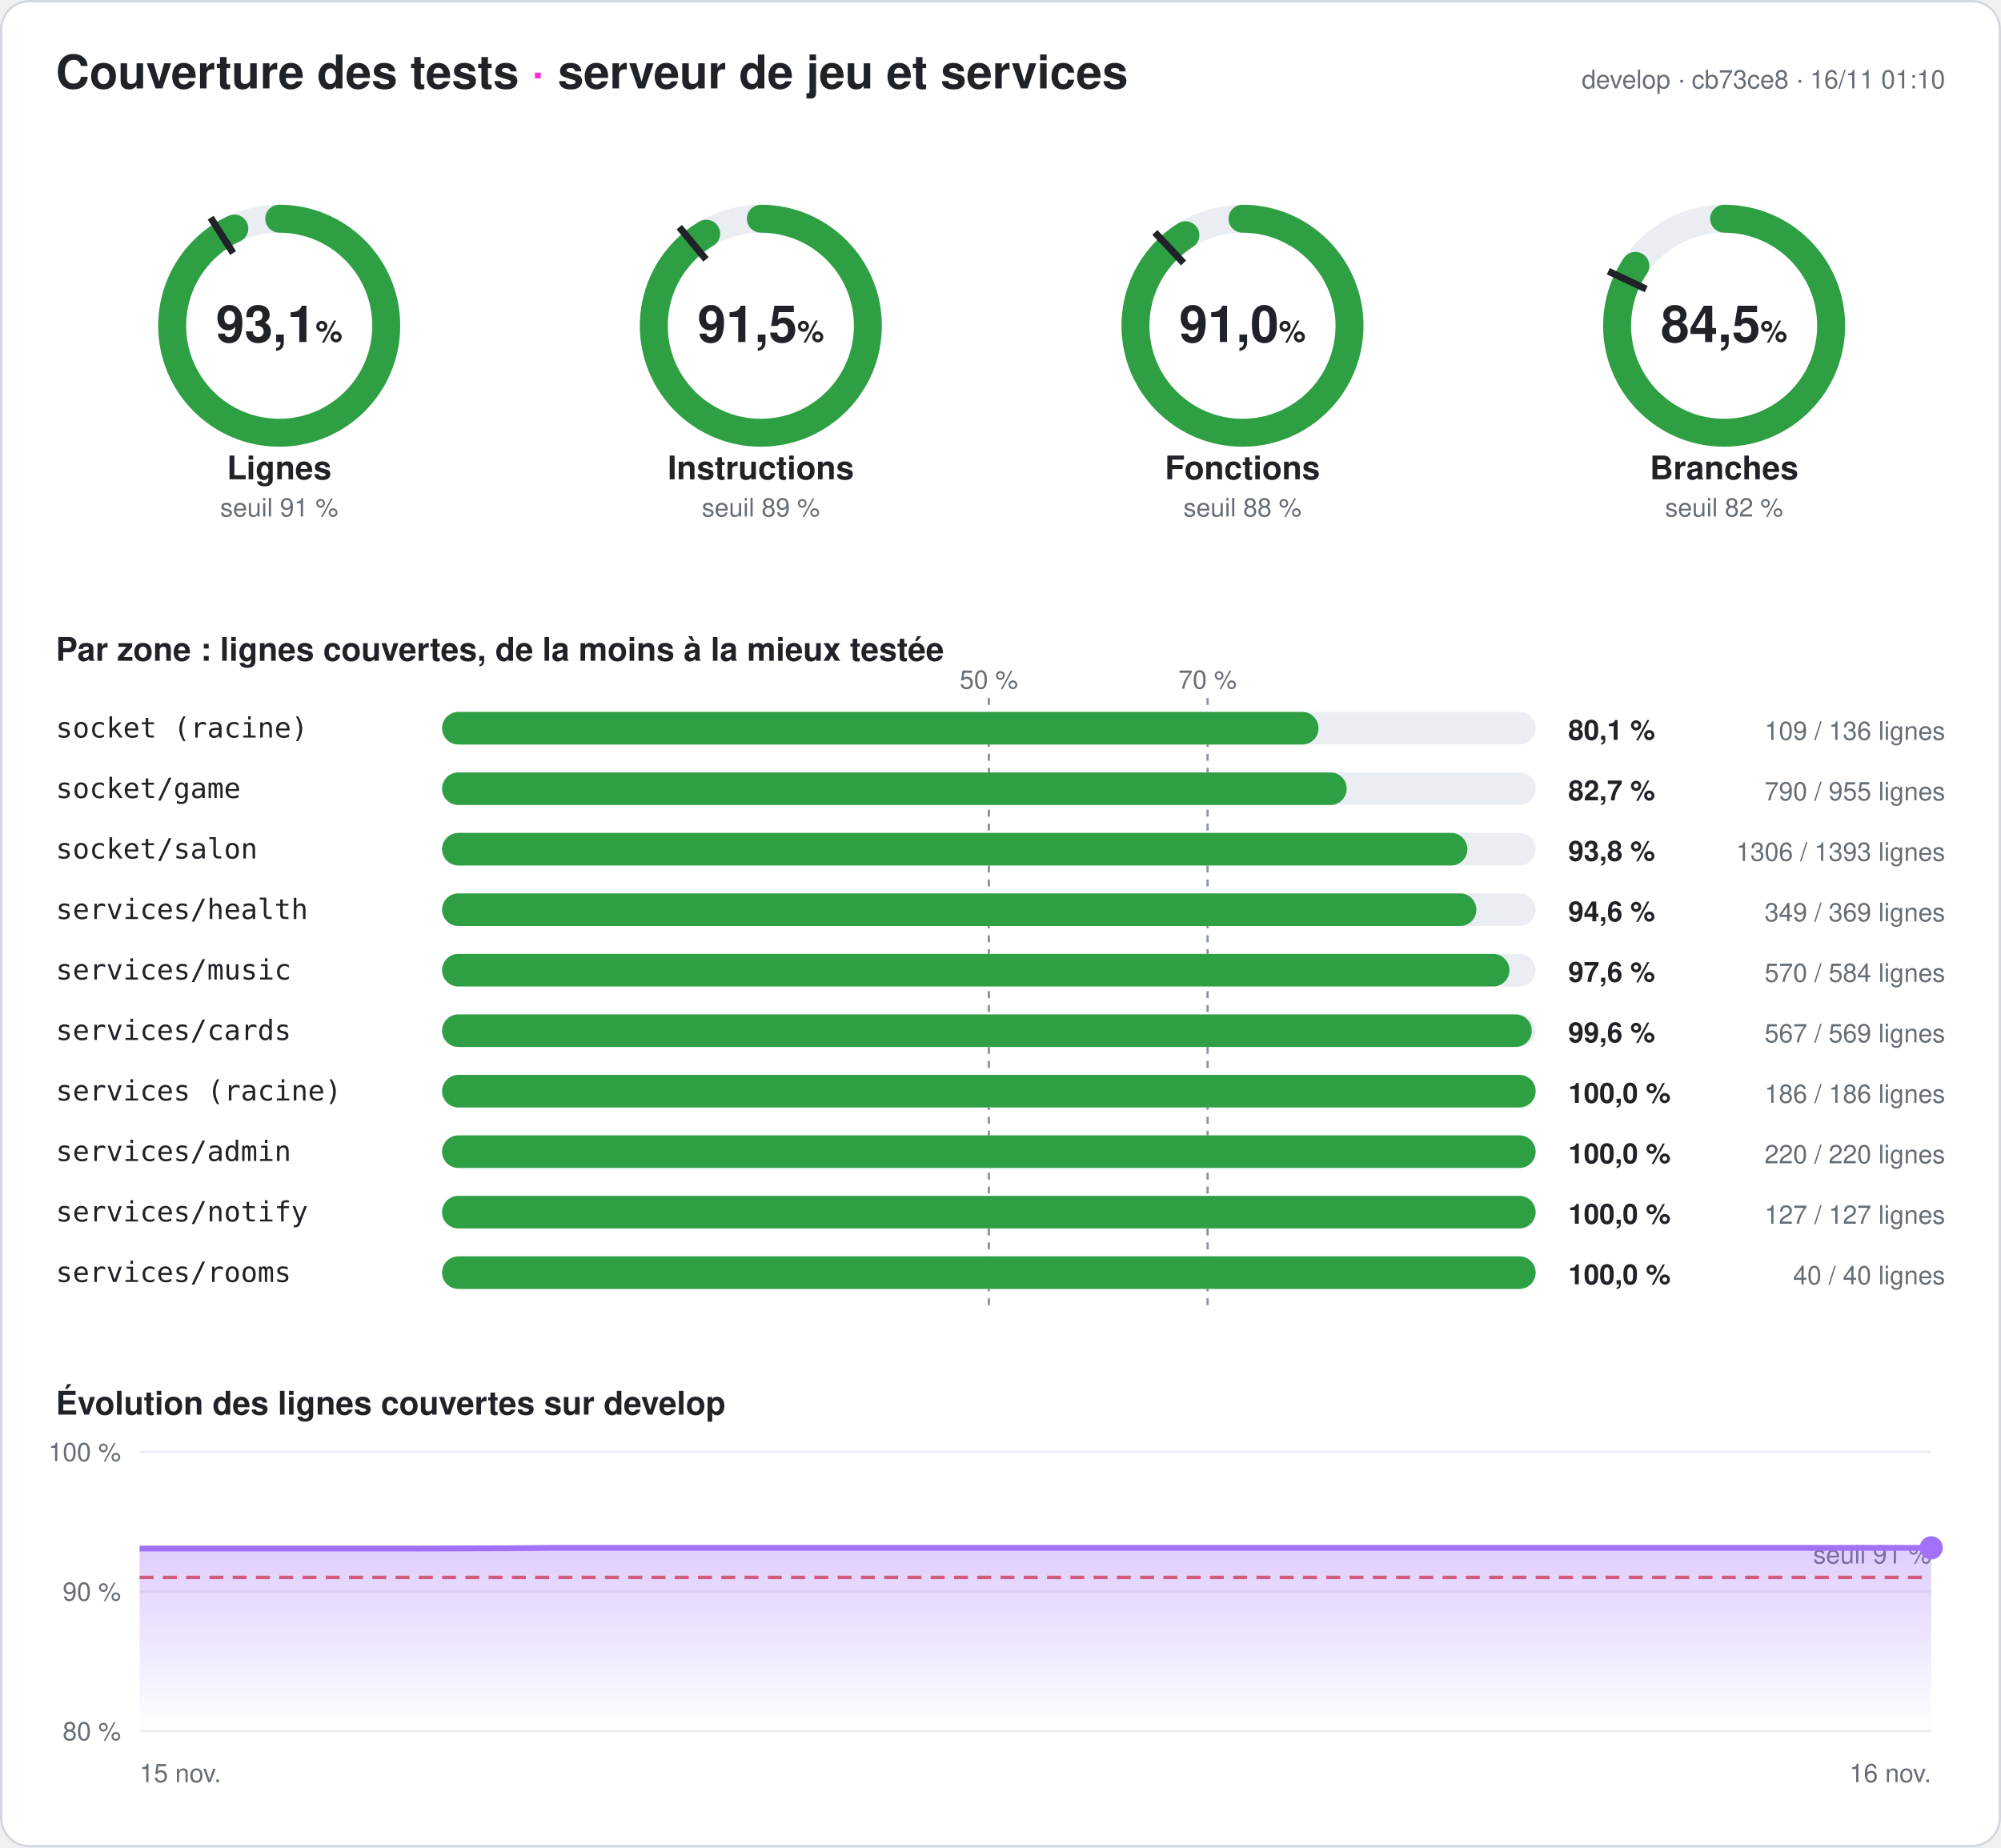
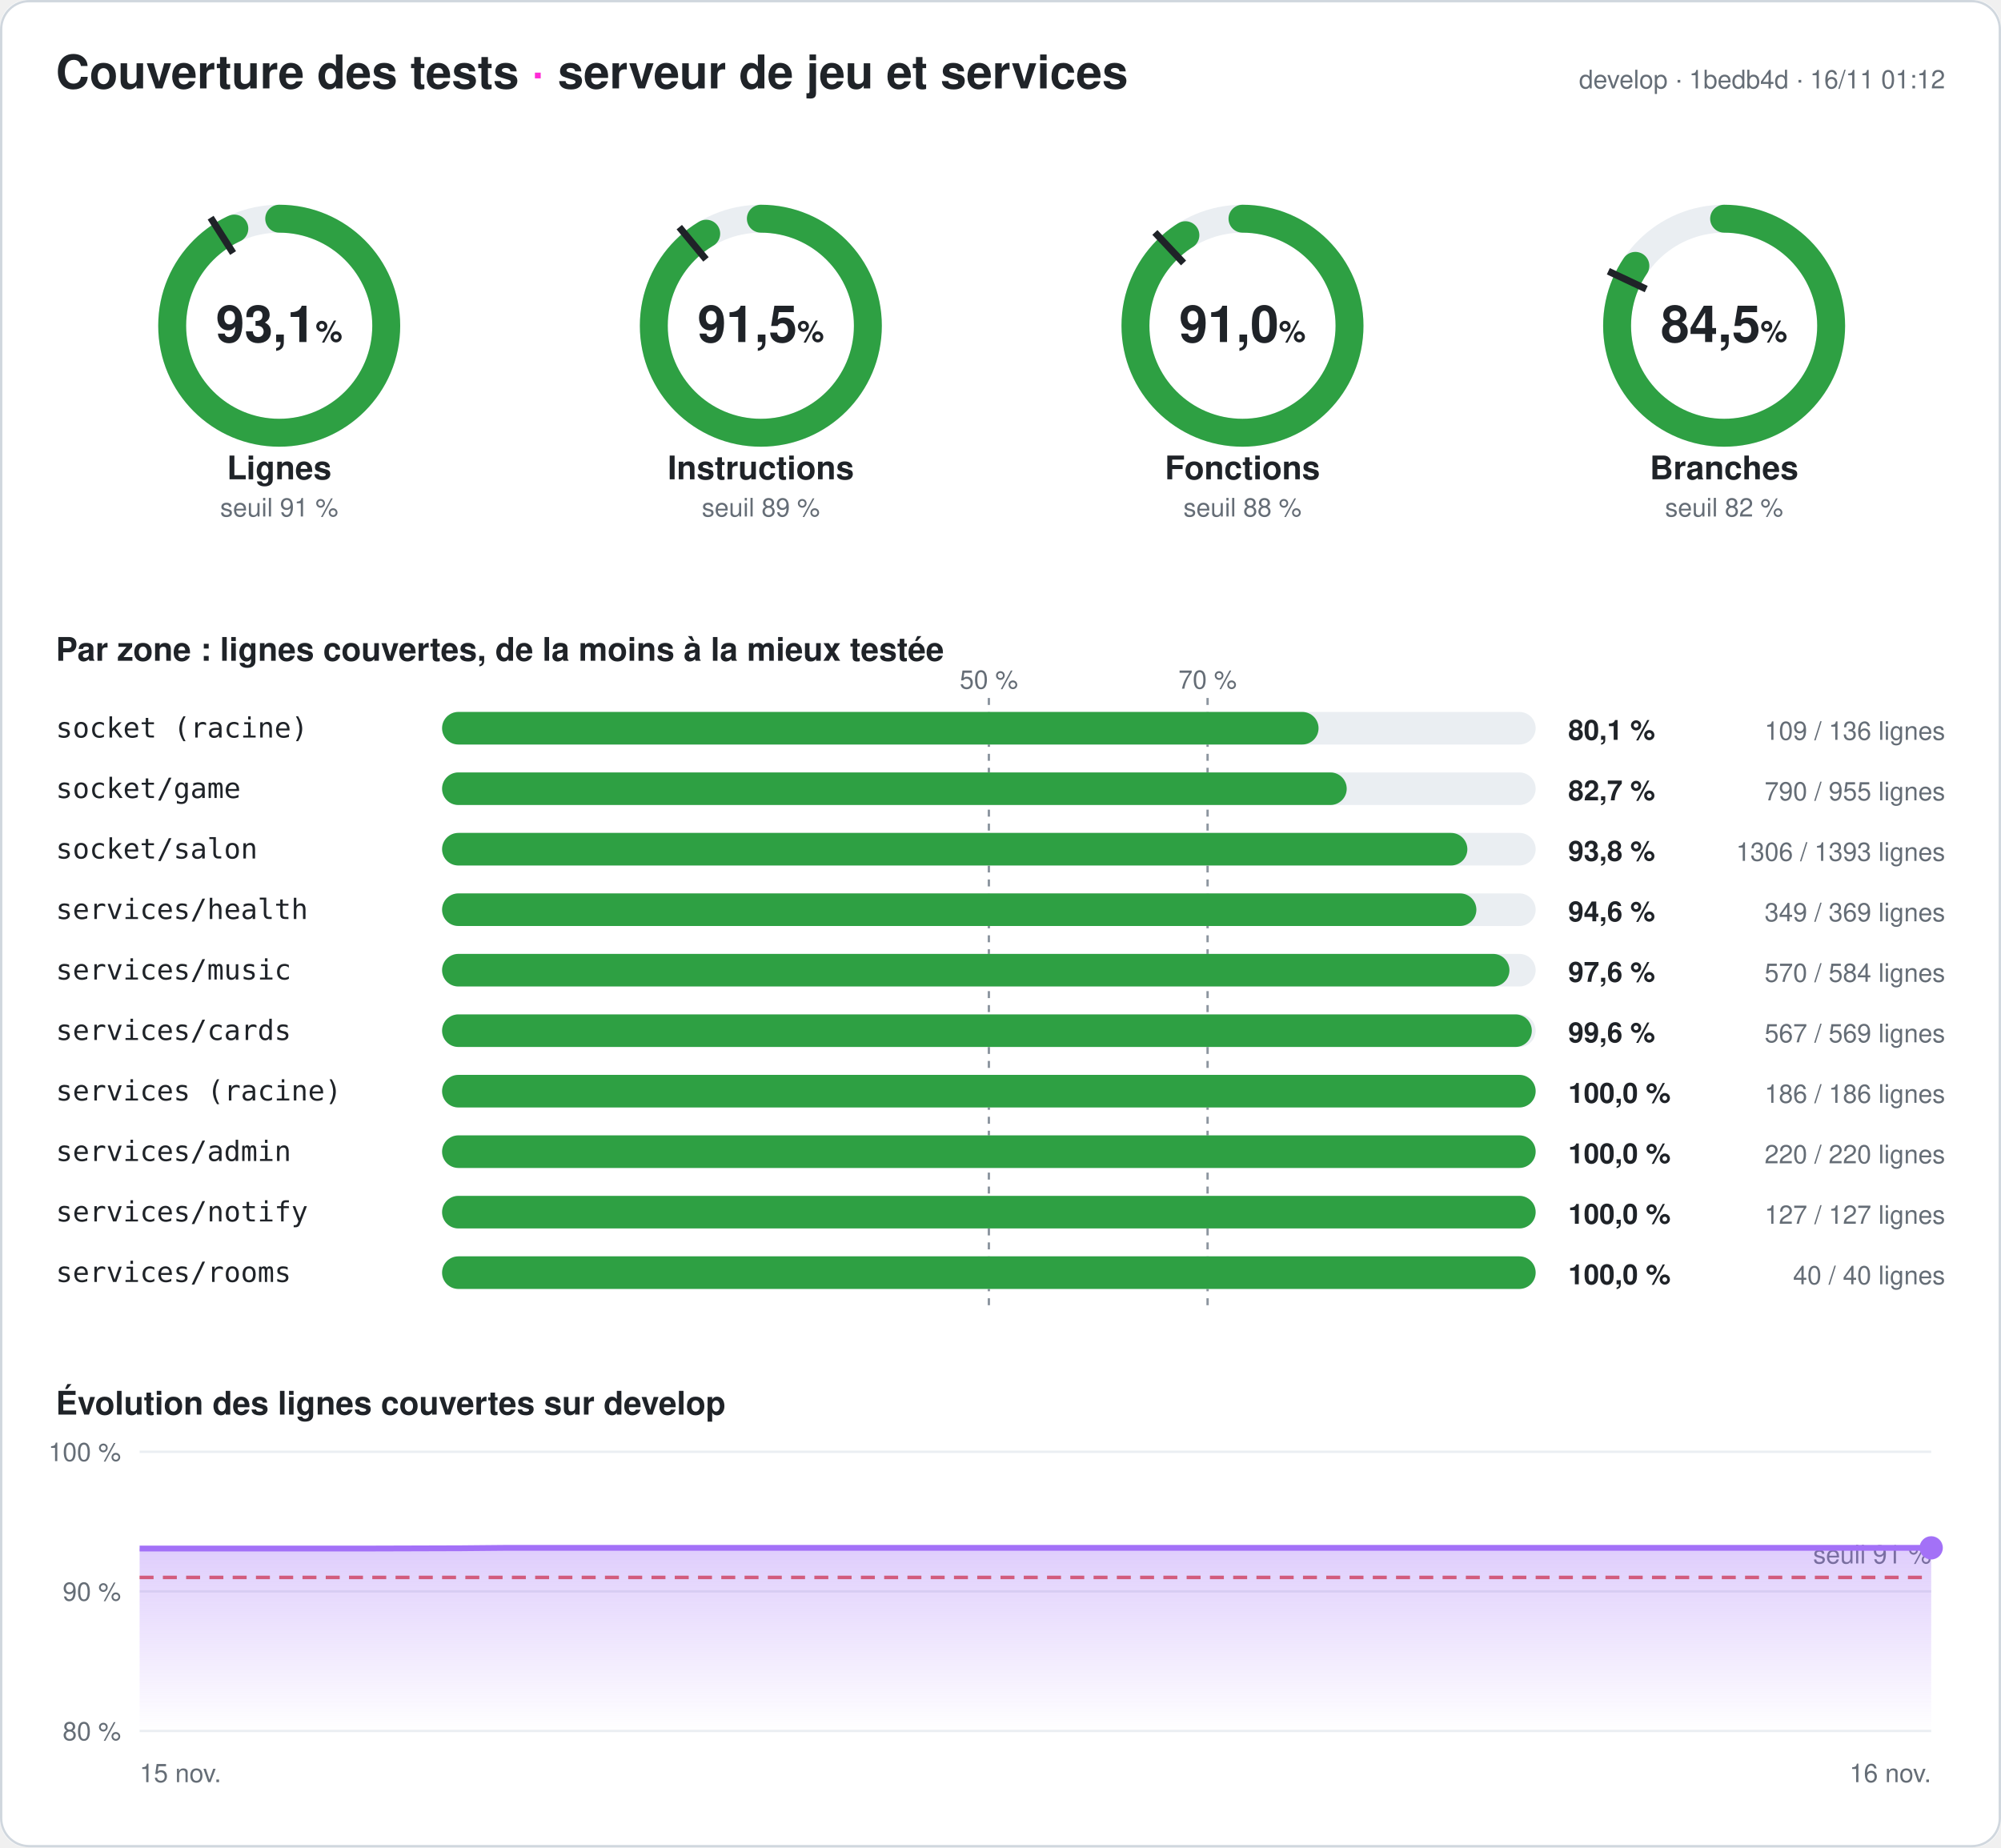
<svg xmlns="http://www.w3.org/2000/svg" width="860" height="794" viewBox="0 0 860 794" font-family="-apple-system,Segoe UI,Helvetica,Arial,sans-serif" role="img" aria-label="Couverture des tests du serveur : 93,1 % des lignes">
  <style>
.fond{fill:#ffffff}.titre{fill:#1f2328;font-size:20px;font-weight:700}.titre2{fill:#1f2328;font-size:14px;font-weight:600}
.valeur{fill:#1f2328;font-size:22px;font-weight:700}.unite{font-size:13px;font-weight:600}.nom{fill:#1f2328;font-size:14px;font-weight:600}
.petit{fill:#656d76;font-size:11px}.zone{fill:#1f2328;font-size:12px;font-family:ui-monospace,Consolas,monospace}
.chiffre{fill:#1f2328;font-size:12px;font-weight:700}.piste{stroke:#eaeef2}.piste-plein{fill:#eaeef2}.trait{stroke:#1f2328}
.repere{stroke:#8c959f;stroke-dasharray:3 3}.grille{stroke:#eaeef2}.bord{fill:none;stroke:#d0d7de}
@media (prefers-color-scheme: dark){.fond{fill:#0d1117}.titre,.titre2,.valeur,.nom,.zone,.chiffre{fill:#e6edf3}.petit{fill:#8d96a0}
.piste{stroke:#21262d}.piste-plein{fill:#21262d}.trait{stroke:#e6edf3}.repere{stroke:#6e7681}.grille{stroke:#21262d}.bord{stroke:#30363d}}
</style>
  <defs>
    <linearGradient id="degrade" x1="0" y1="0" x2="0" y2="1">
      <stop offset="0" stop-color="#a371f7" stop-opacity=".35" />
      <stop offset="1" stop-color="#a371f7" stop-opacity="0" />
    </linearGradient>
  </defs>
  <rect width="860" height="794" rx="12" class="fond" />
  <rect x=".5" y=".5" width="859" height="793" rx="12" class="bord" />
  <text x="24" y="38" class="titre">Couverture des tests <tspan fill="#ff2bd6">·</tspan> serveur de jeu et services</text>
-   <text x="836" y="38" class="petit" text-anchor="end">develop · cb73ce8 · 16/11 01:10</text>
+   <text x="836" y="38" class="petit" text-anchor="end">develop · 1bedb4d · 16/11 01:12</text>
  <g>
    <circle cx="120" cy="140" r="46" class="piste" stroke-width="12" fill="none" />
    <circle cx="120" cy="140" r="46" stroke="#2ea043" stroke-width="12" fill="none" stroke-linecap="round" stroke-dasharray="269.141 289.027" transform="rotate(-90 120 140)" />
    <polyline points="100.174,108.76 90.53,93.562" class="trait" stroke-width="3" />
    <text x="120" y="147" class="valeur" text-anchor="middle">93,1<tspan class="unite"> %</tspan>
    </text>
    <text x="120" y="206" class="nom" text-anchor="middle">Lignes</text>
    <text x="120" y="222" class="petit" text-anchor="middle">seuil 91 %</text>
  </g>
  <g>
    <circle cx="327" cy="140" r="46" class="piste" stroke-width="12" fill="none" />
    <circle cx="327" cy="140" r="46" stroke="#2ea043" stroke-width="12" fill="none" stroke-linecap="round" stroke-dasharray="264.401 289.027" transform="rotate(-90 327 140)" />
    <polyline points="303.415,111.491 291.942,97.622" class="trait" stroke-width="3" />
    <text x="327" y="147" class="valeur" text-anchor="middle">91,5<tspan class="unite"> %</tspan>
    </text>
    <text x="327" y="206" class="nom" text-anchor="middle">Instructions</text>
    <text x="327" y="222" class="petit" text-anchor="middle">seuil 89 %</text>
  </g>
  <g>
    <circle cx="534" cy="140" r="46" class="piste" stroke-width="12" fill="none" />
    <circle cx="534" cy="140" r="46" stroke="#2ea043" stroke-width="12" fill="none" stroke-linecap="round" stroke-dasharray="263.159 289.027" transform="rotate(-90 534 140)" />
    <polyline points="508.672,113.028 496.35,99.907" class="trait" stroke-width="3" />
    <text x="534" y="147" class="valeur" text-anchor="middle">91,0<tspan class="unite"> %</tspan>
    </text>
    <text x="534" y="206" class="nom" text-anchor="middle">Fonctions</text>
    <text x="534" y="222" class="petit" text-anchor="middle">seuil 88 %</text>
  </g>
  <g>
    <circle cx="741" cy="140" r="46" class="piste" stroke-width="12" fill="none" />
    <circle cx="741" cy="140" r="46" stroke="#2ea043" stroke-width="12" fill="none" stroke-linecap="round" stroke-dasharray="244.083 289.027" transform="rotate(-90 741 140)" />
    <polyline points="707.521,124.246 691.235,116.582" class="trait" stroke-width="3" />
    <text x="741" y="147" class="valeur" text-anchor="middle">84,5<tspan class="unite"> %</tspan>
    </text>
    <text x="741" y="206" class="nom" text-anchor="middle">Branches</text>
    <text x="741" y="222" class="petit" text-anchor="middle">seuil 82 %</text>
  </g>
  <text x="24" y="284" class="titre2">Par zone : lignes couvertes, de la moins à la mieux testée</text>
  <line x1="425" x2="425" y1="300" y2="564" class="repere" />
  <text x="425" y="296" class="petit" text-anchor="middle">50 %</text>
  <line x1="519" x2="519" y1="300" y2="564" class="repere" />
  <text x="519" y="296" class="petit" text-anchor="middle">70 %</text>
  <text x="24" y="317" class="zone">socket (racine)</text>
  <rect x="190" y="306" width="470" height="14" rx="7" class="piste-plein" />
  <rect x="190" y="306" width="376.691" height="14" rx="7" fill="#2ea043" />
  <text x="674" y="318" class="chiffre">80,1 %</text>
  <text x="836" y="318" class="petit" text-anchor="end">109 / 136 lignes</text>
  <text x="24" y="343" class="zone">socket/game</text>
  <rect x="190" y="332" width="470" height="14" rx="7" class="piste-plein" />
  <rect x="190" y="332" width="388.796" height="14" rx="7" fill="#2ea043" />
  <text x="674" y="344" class="chiffre">82,7 %</text>
  <text x="836" y="344" class="petit" text-anchor="end">790 / 955 lignes</text>
  <text x="24" y="369" class="zone">socket/salon</text>
  <rect x="190" y="358" width="470" height="14" rx="7" class="piste-plein" />
  <rect x="190" y="358" width="440.646" height="14" rx="7" fill="#2ea043" />
  <text x="674" y="370" class="chiffre">93,8 %</text>
  <text x="836" y="370" class="petit" text-anchor="end">1306 / 1393 lignes</text>
  <text x="24" y="395" class="zone">services/health</text>
  <rect x="190" y="384" width="470" height="14" rx="7" class="piste-plein" />
  <rect x="190" y="384" width="444.526" height="14" rx="7" fill="#2ea043" />
  <text x="674" y="396" class="chiffre">94,6 %</text>
  <text x="836" y="396" class="petit" text-anchor="end">349 / 369 lignes</text>
  <text x="24" y="421" class="zone">services/music</text>
  <rect x="190" y="410" width="470" height="14" rx="7" class="piste-plein" />
  <rect x="190" y="410" width="458.733" height="14" rx="7" fill="#2ea043" />
  <text x="674" y="422" class="chiffre">97,6 %</text>
  <text x="836" y="422" class="petit" text-anchor="end">570 / 584 lignes</text>
  <text x="24" y="447" class="zone">services/cards</text>
  <rect x="190" y="436" width="470" height="14" rx="7" class="piste-plein" />
  <rect x="190" y="436" width="468.348" height="14" rx="7" fill="#2ea043" />
  <text x="674" y="448" class="chiffre">99,6 %</text>
  <text x="836" y="448" class="petit" text-anchor="end">567 / 569 lignes</text>
  <text x="24" y="473" class="zone">services (racine)</text>
  <rect x="190" y="462" width="470" height="14" rx="7" class="piste-plein" />
  <rect x="190" y="462" width="470" height="14" rx="7" fill="#2ea043" />
  <text x="674" y="474" class="chiffre">100,0 %</text>
  <text x="836" y="474" class="petit" text-anchor="end">186 / 186 lignes</text>
  <text x="24" y="499" class="zone">services/admin</text>
  <rect x="190" y="488" width="470" height="14" rx="7" class="piste-plein" />
  <rect x="190" y="488" width="470" height="14" rx="7" fill="#2ea043" />
  <text x="674" y="500" class="chiffre">100,0 %</text>
  <text x="836" y="500" class="petit" text-anchor="end">220 / 220 lignes</text>
  <text x="24" y="525" class="zone">services/notify</text>
  <rect x="190" y="514" width="470" height="14" rx="7" class="piste-plein" />
  <rect x="190" y="514" width="470" height="14" rx="7" fill="#2ea043" />
  <text x="674" y="526" class="chiffre">100,0 %</text>
  <text x="836" y="526" class="petit" text-anchor="end">127 / 127 lignes</text>
  <text x="24" y="551" class="zone">services/rooms</text>
  <rect x="190" y="540" width="470" height="14" rx="7" class="piste-plein" />
  <rect x="190" y="540" width="470" height="14" rx="7" fill="#2ea043" />
  <text x="674" y="552" class="chiffre">100,0 %</text>
  <text x="836" y="552" class="petit" text-anchor="end">40 / 40 lignes</text>
  <text x="24" y="608" class="titre2">Évolution des lignes couvertes sur develop</text>
  <line x1="60" x2="830" y1="744" y2="744" class="grille" />
  <text x="52" y="748" class="petit" text-anchor="end">80 %</text>
  <line x1="60" x2="830" y1="684" y2="684" class="grille" />
  <text x="52" y="688" class="petit" text-anchor="end">90 %</text>
  <line x1="60" x2="830" y1="624" y2="624" class="grille" />
  <text x="52" y="628" class="petit" text-anchor="end">100 %</text>
  <line x1="60" x2="830" y1="678" y2="678" stroke="#e5534b" stroke-dasharray="6 4" stroke-width="1.5" />
  <text x="830" y="672" class="petit" fill="#e5534b" text-anchor="end">seuil 91 %</text>
-   <polygon points="60,744 60,665.58 79.744,665.58 99.487,665.58 119.231,665.58 138.974,665.58 158.718,665.58 178.462,665.58 198.205,665.52 217.949,665.46 237.692,665.28 257.436,665.28 277.179,665.28 296.923,665.28 316.667,665.28 336.41,665.28 356.154,665.28 375.897,665.28 395.641,665.28 415.385,665.28 435.128,665.28 454.872,665.28 474.615,665.28 494.359,665.28 514.103,665.28 533.846,665.28 553.59,665.28 573.333,665.28 593.077,665.28 612.821,665.28 632.564,665.28 652.308,665.28 672.051,665.28 691.795,665.28 711.538,665.28 731.282,665.28 751.026,665.28 770.769,665.28 790.513,665.28 810.256,665.28 830,665.28 830,744" fill="url(#degrade)" />
-   <polyline points="60,665.58 79.744,665.58 99.487,665.58 119.231,665.58 138.974,665.58 158.718,665.58 178.462,665.58 198.205,665.52 217.949,665.46 237.692,665.28 257.436,665.28 277.179,665.28 296.923,665.28 316.667,665.28 336.41,665.28 356.154,665.28 375.897,665.28 395.641,665.28 415.385,665.28 435.128,665.28 454.872,665.28 474.615,665.28 494.359,665.28 514.103,665.28 533.846,665.28 553.59,665.28 573.333,665.28 593.077,665.28 612.821,665.28 632.564,665.28 652.308,665.28 672.051,665.28 691.795,665.28 711.538,665.28 731.282,665.28 751.026,665.28 770.769,665.28 790.513,665.28 810.256,665.28 830,665.28" fill="none" stroke="#a371f7" stroke-width="2.5" stroke-linejoin="round" />
+   <polygon points="60,744 60,665.58 79.744,665.58 99.487,665.58 119.231,665.58 138.974,665.58 158.718,665.58 178.462,665.52 198.205,665.46 217.949,665.28 237.692,665.28 257.436,665.28 277.179,665.28 296.923,665.28 316.667,665.28 336.41,665.28 356.154,665.28 375.897,665.28 395.641,665.28 415.385,665.28 435.128,665.28 454.872,665.28 474.615,665.28 494.359,665.28 514.103,665.28 533.846,665.28 553.59,665.28 573.333,665.28 593.077,665.28 612.821,665.28 632.564,665.28 652.308,665.28 672.051,665.28 691.795,665.28 711.538,665.28 731.282,665.28 751.026,665.28 770.769,665.28 790.513,665.28 810.256,665.28 830,665.28 830,744" fill="url(#degrade)" />
+   <polyline points="60,665.58 79.744,665.58 99.487,665.58 119.231,665.58 138.974,665.58 158.718,665.58 178.462,665.52 198.205,665.46 217.949,665.28 237.692,665.28 257.436,665.28 277.179,665.28 296.923,665.28 316.667,665.28 336.41,665.28 356.154,665.28 375.897,665.28 395.641,665.28 415.385,665.28 435.128,665.28 454.872,665.28 474.615,665.28 494.359,665.28 514.103,665.28 533.846,665.28 553.59,665.28 573.333,665.28 593.077,665.28 612.821,665.28 632.564,665.28 652.308,665.28 672.051,665.28 691.795,665.28 711.538,665.28 731.282,665.28 751.026,665.28 770.769,665.28 790.513,665.28 810.256,665.28 830,665.28" fill="none" stroke="#a371f7" stroke-width="2.5" stroke-linejoin="round" />
  <circle cx="830" cy="665.28" r="5" fill="#a371f7" />
  <text x="60" y="766" class="petit">15 nov.</text>
  <text x="830" y="766" class="petit" text-anchor="end">16 nov.</text>
</svg>
